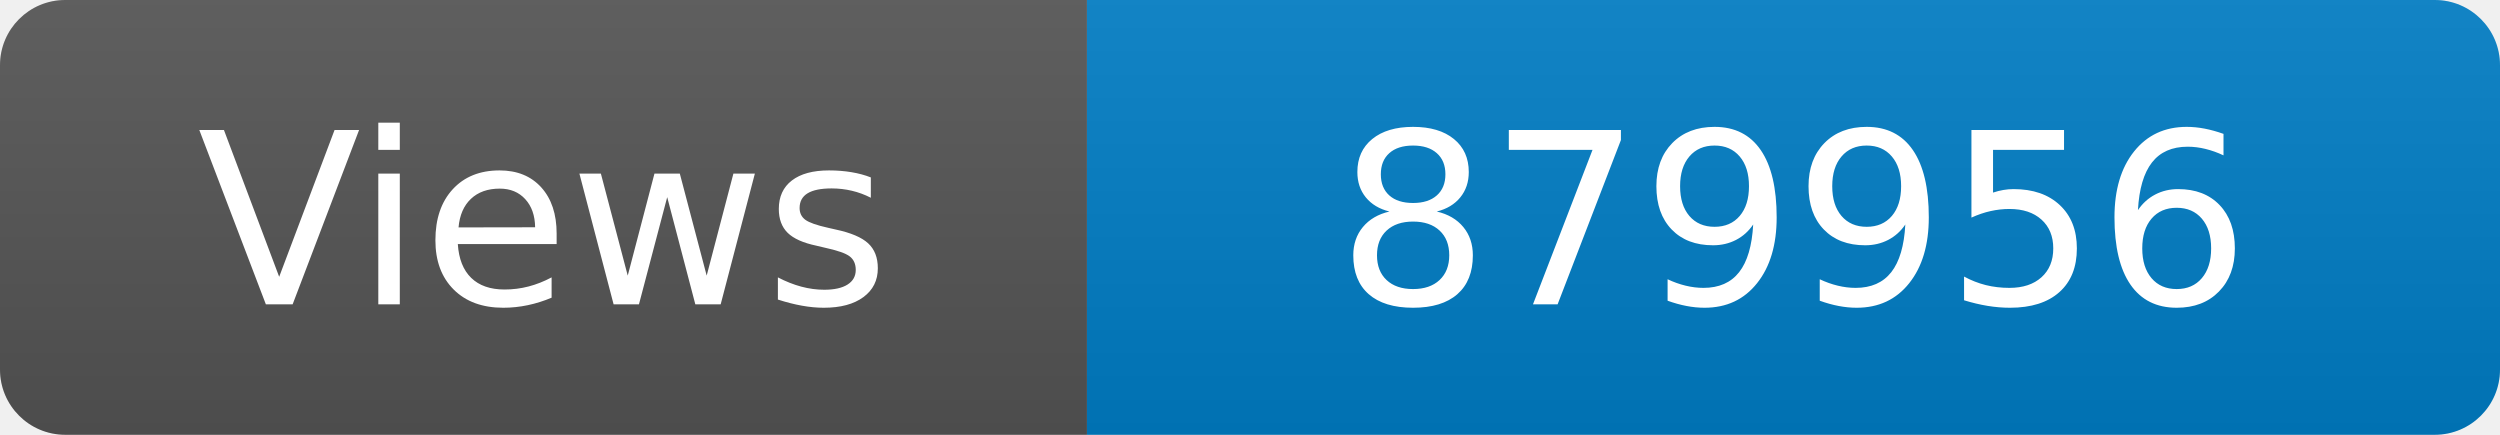
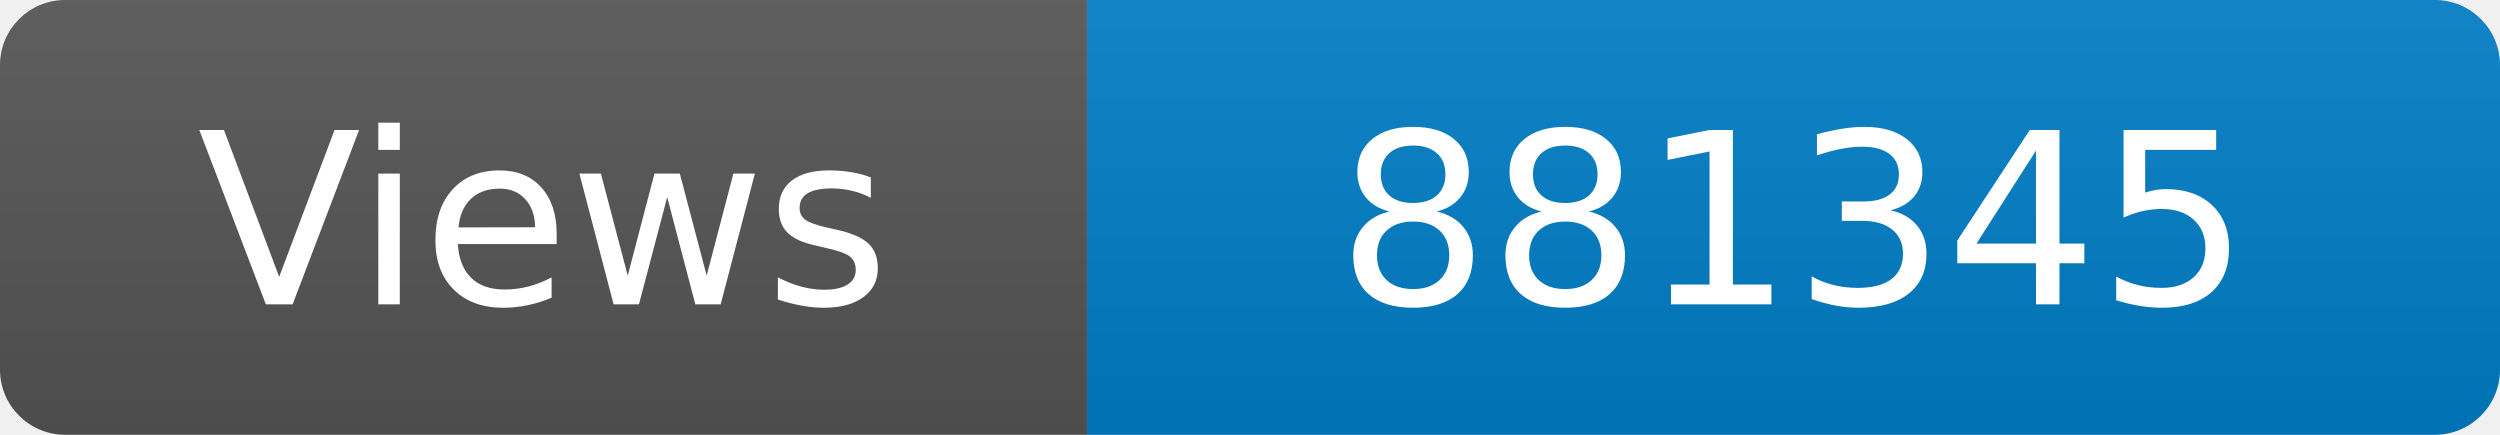
<svg xmlns="http://www.w3.org/2000/svg" width="115" height="20" role="img" aria-label="Maintained?: yes">
  <linearGradient id="s" x2="0" y2="100%">
    <stop offset="0" stop-color="#bbb" stop-opacity=".1" />
    <stop offset="1" stop-opacity=".1" />
  </linearGradient>
  <clipPath id="r">
    <rect width="115" height="20" rx="3" fill="#fff" />
  </clipPath>
  <g clip-path="url(#r)">
    <rect width="50" height="20" fill="#555" />
    <rect x="50" width="160" height="20" fill="#007ec6" />
    <rect width="115" height="20" fill="url(#s)" />
  </g>
  <g fill="#fff" text-anchor="middle" font-family="Verdana,Geneva,DejaVu Sans,sans-serif" font-size="110">
    <text x="250" y="140" transform="scale(.1)" fill="#fff">Views</text>
-     <text x="825" y="140" transform="scale(.1)" fill="#fff">879956</text>
+     <text x="825" y="140" transform="scale(.1)" fill="#fff">881345</text>
  </g>
</svg>
